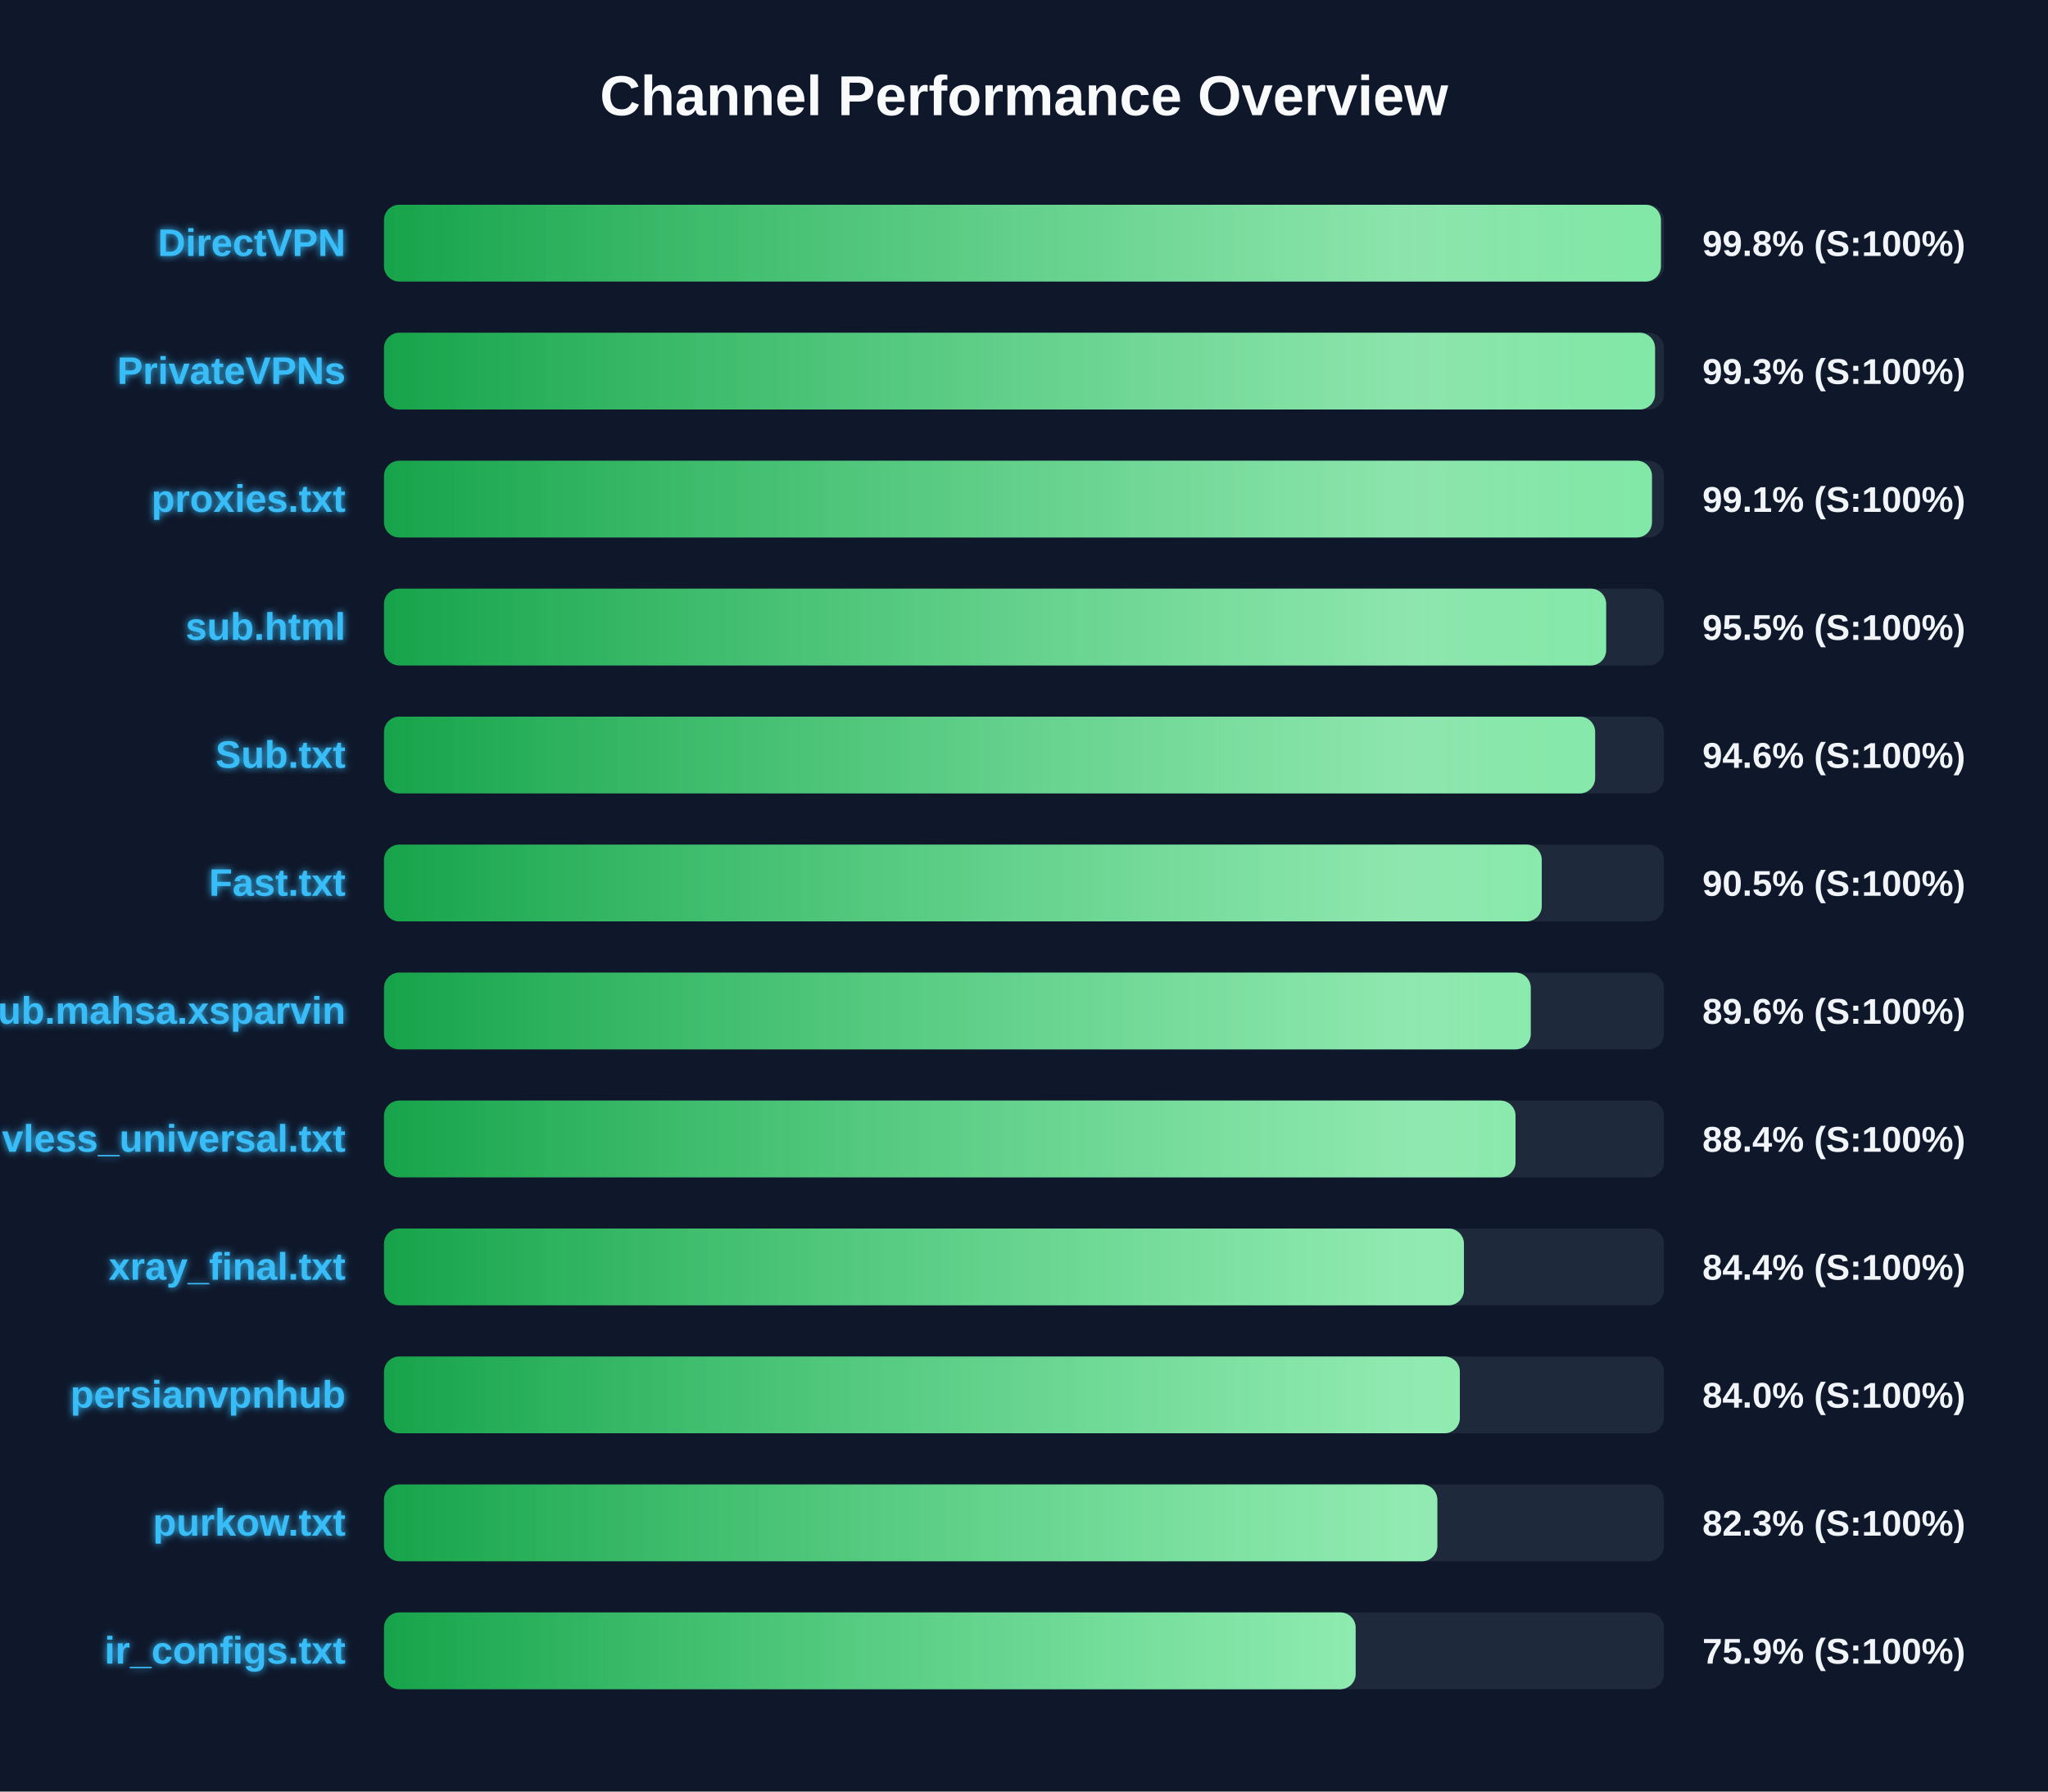
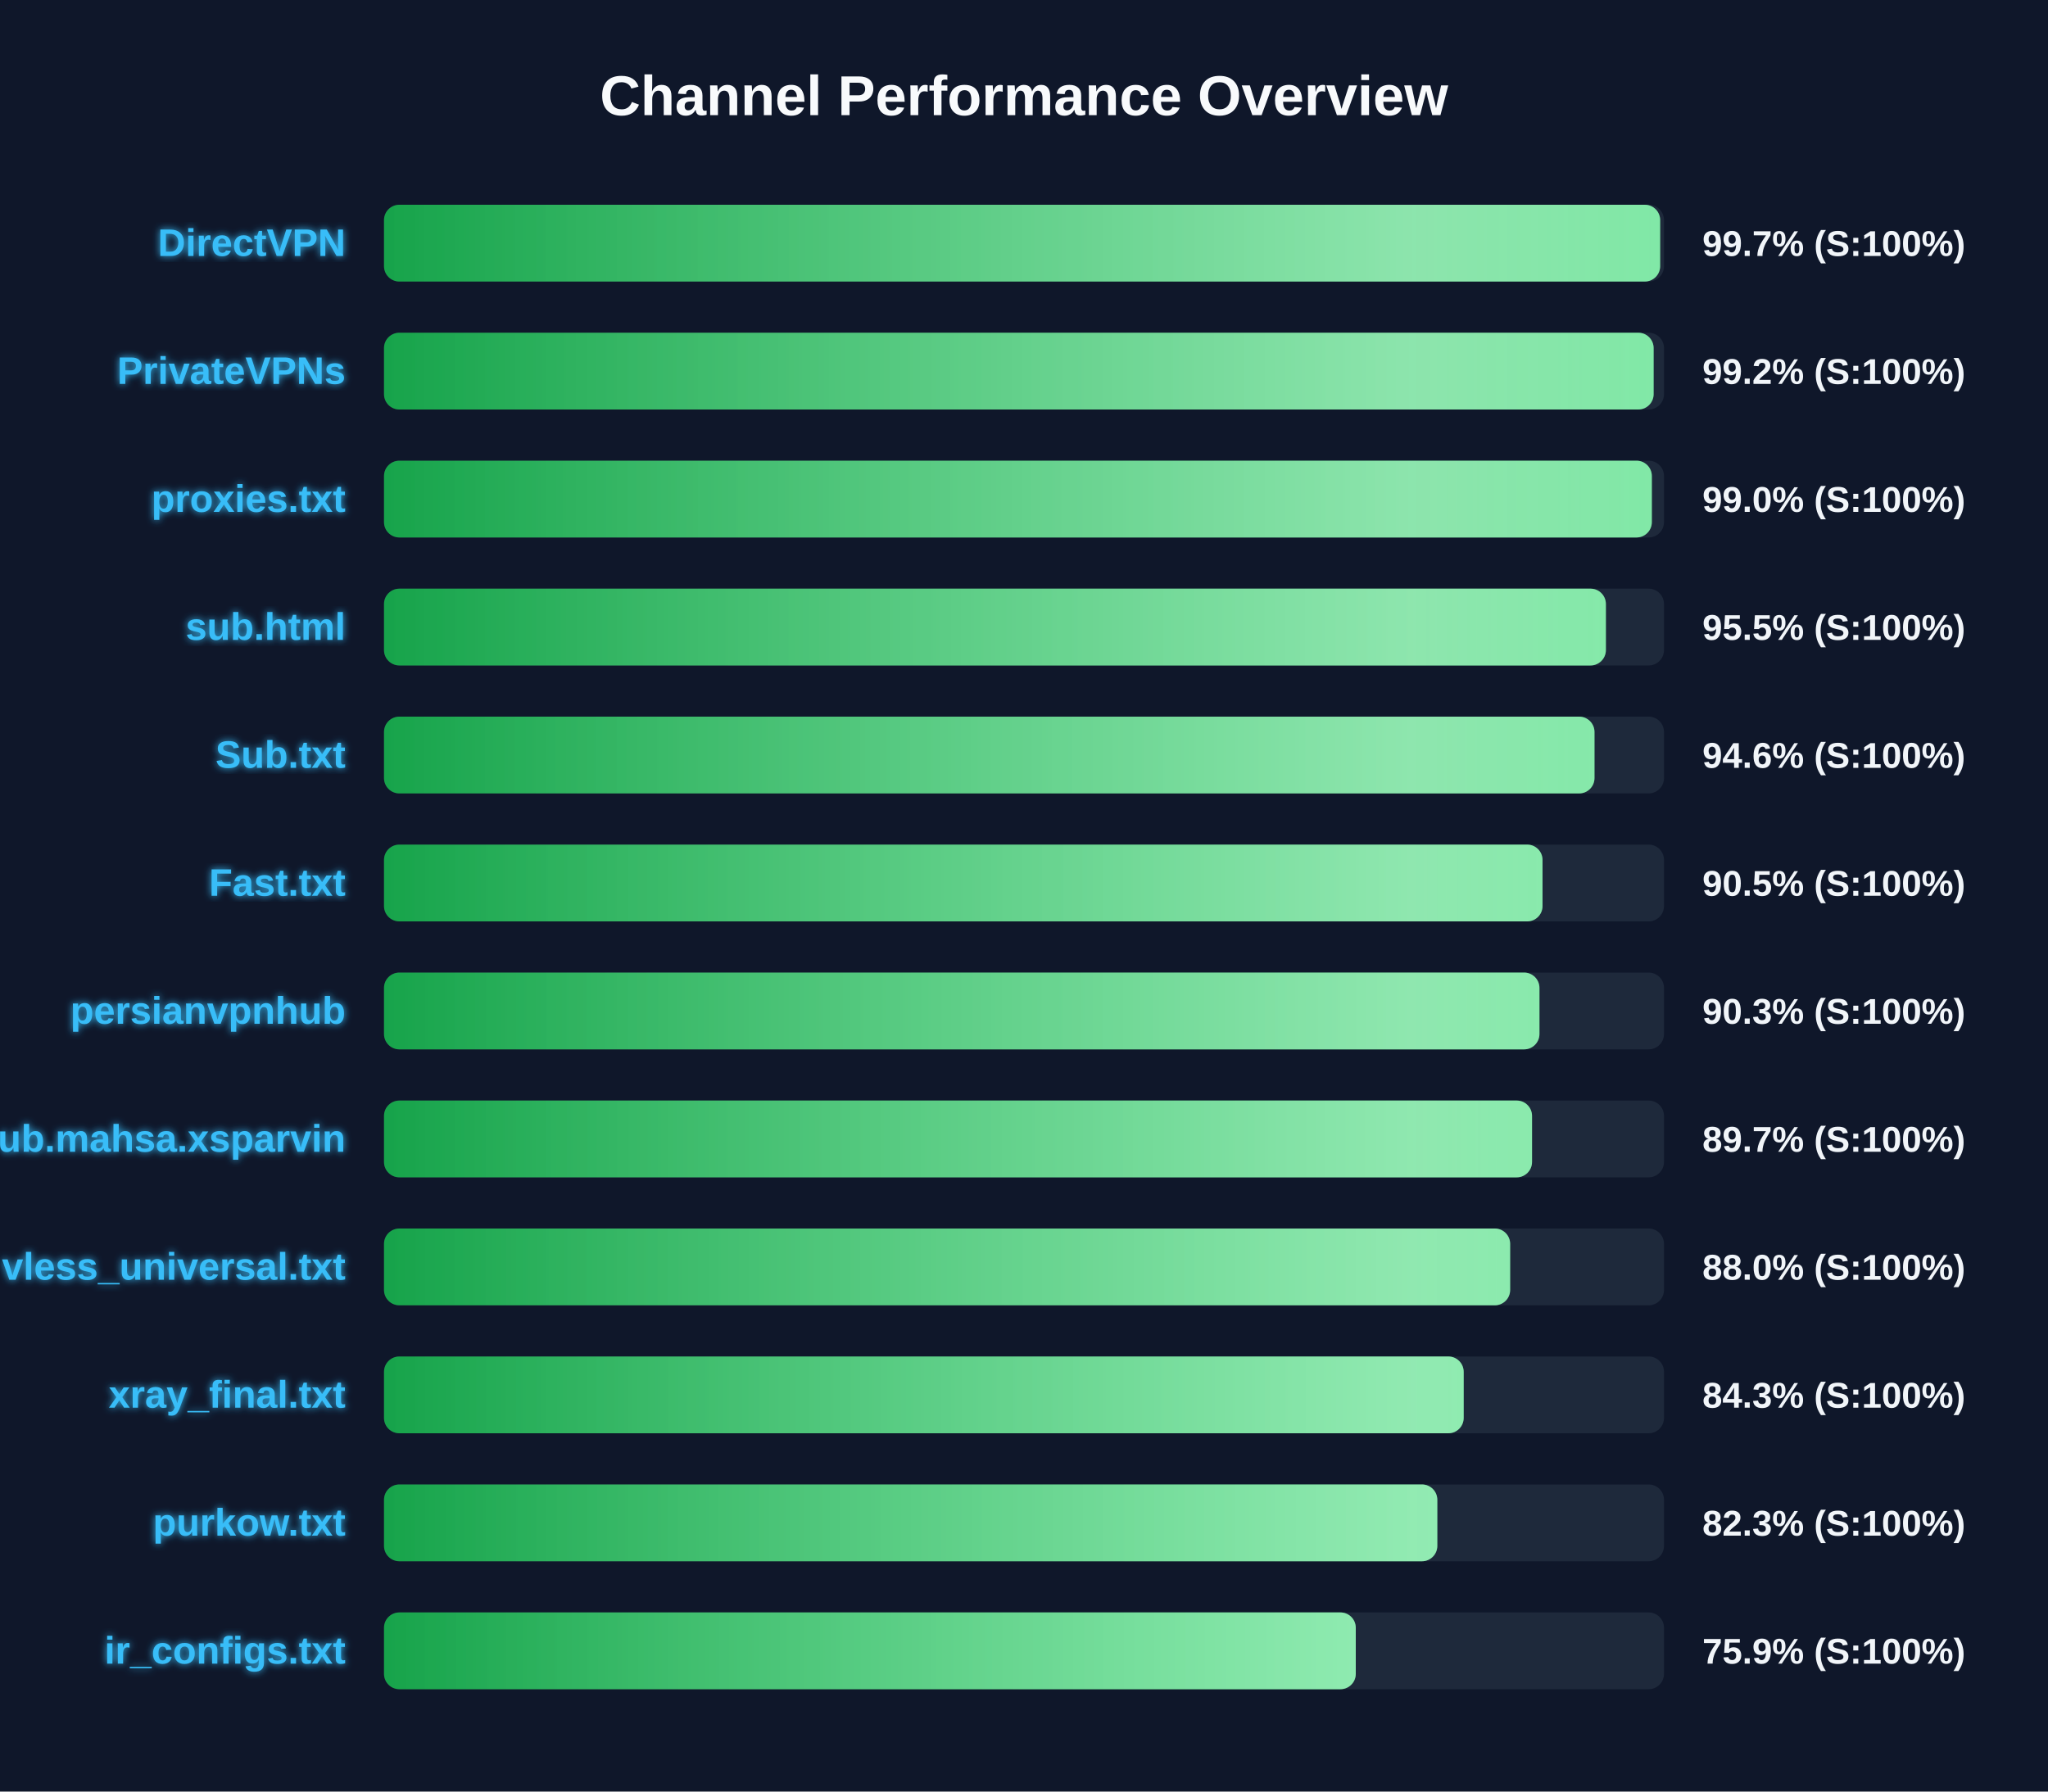
<svg xmlns="http://www.w3.org/2000/svg" width="800" height="700" version="1.1">
  <defs>
    <linearGradient id="grad-green" x1="0%" y1="0%" x2="100%" y2="0%">
      <stop offset="0%" stop-color="#16a34a" />
      <stop offset="100%" stop-color="#4ade80" />
    </linearGradient>
    <linearGradient id="grad-yellow" x1="0%" y1="0%" x2="100%" y2="0%">
      <stop offset="0%" stop-color="#ca8a04" />
      <stop offset="100%" stop-color="#fde047" />
    </linearGradient>
    <linearGradient id="grad-red" x1="0%" y1="0%" x2="100%" y2="0%">
      <stop offset="0%" stop-color="#dc2626" />
      <stop offset="100%" stop-color="#f87171" />
    </linearGradient>
    <linearGradient id="shimmer" x1="0%" y1="0%" x2="100%" y2="0%">
      <stop offset="0%" stop-color="rgba(255,255,255,0)" />
      <stop offset="50%" stop-color="rgba(255,255,255,0.4)" />
      <stop offset="100%" stop-color="rgba(255,255,255,0)" />
    </linearGradient>
    <filter id="glow" x="-20%" y="-20%" width="140%" height="140%">
      <feGaussianBlur stdDeviation="1.5" result="blur" />
      <feComposite in="SourceGraphic" in2="blur" operator="over" />
    </filter>
  </defs>
  <style>
        .bg-rect { fill: #0f172a; }
        .title { font: bold 22px 'Segoe UI', Arial, sans-serif; fill: #f8fafc; }
        .row { font: bold 15px 'Segoe UI', Arial, sans-serif; fill: #38bdf8; filter: url(#glow); }
        .score { font: bold 14px 'Segoe UI', Arial, sans-serif; fill: #f1f5f9; }
        @keyframes shimmer-anim {
            0% { transform: translateX(-100%); }
            100% { transform: translateX(200%); }
        }
        .shimmer-rect {
            animation: shimmer-anim 2.5s infinite linear;
        }
    </style>
  <rect width="100%" height="100%" class="bg-rect" />
  <text x="400" y="45" text-anchor="middle" class="title">Channel Performance Overview</text>
  <rect x="150" y="80" width="500" height="30" fill="#1e293b" rx="6" />
  <clipPath id="clip-0">
-     <rect x="150" y="80" width="498.8" height="30" rx="6" />
+     <rect x="150" y="80" width="498.5" height="30" rx="6" />
  </clipPath>
-   <rect x="150" y="80" width="498.8" height="30" fill="url(#grad-green)" rx="6" />
+   <rect x="150" y="80" width="498.5" height="30" fill="url(#grad-green)" rx="6" />
  <g clip-path="url(#clip-0)">
    <rect x="150" y="80" width="100%" height="30" fill="url(#shimmer)" class="shimmer-rect" />
  </g>
  <text x="135" y="100" text-anchor="end" class="row">DirectVPN</text>
-   <text x="665" y="100" text-anchor="start" class="score">99.8% (S:100%)</text>
+   <text x="665" y="100" text-anchor="start" class="score">99.7% (S:100%)</text>
  <rect x="150" y="130" width="500" height="30" fill="#1e293b" rx="6" />
  <clipPath id="clip-1">
-     <rect x="150" y="130" width="496.5" height="30" rx="6" />
+     <rect x="150" y="130" width="495.95" height="30" rx="6" />
  </clipPath>
-   <rect x="150" y="130" width="496.5" height="30" fill="url(#grad-green)" rx="6" />
+   <rect x="150" y="130" width="495.95" height="30" fill="url(#grad-green)" rx="6" />
  <g clip-path="url(#clip-1)">
    <rect x="150" y="130" width="100%" height="30" fill="url(#shimmer)" class="shimmer-rect" />
  </g>
  <text x="135" y="150" text-anchor="end" class="row">PrivateVPNs</text>
-   <text x="665" y="150" text-anchor="start" class="score">99.3% (S:100%)</text>
+   <text x="665" y="150" text-anchor="start" class="score">99.2% (S:100%)</text>
  <rect x="150" y="180" width="500" height="30" fill="#1e293b" rx="6" />
  <clipPath id="clip-2">
-     <rect x="150" y="180" width="495.3" height="30" rx="6" />
+     <rect x="150" y="180" width="495.25" height="30" rx="6" />
  </clipPath>
-   <rect x="150" y="180" width="495.3" height="30" fill="url(#grad-green)" rx="6" />
+   <rect x="150" y="180" width="495.25" height="30" fill="url(#grad-green)" rx="6" />
  <g clip-path="url(#clip-2)">
    <rect x="150" y="180" width="100%" height="30" fill="url(#shimmer)" class="shimmer-rect" />
  </g>
  <text x="135" y="200" text-anchor="end" class="row">proxies.txt</text>
-   <text x="665" y="200" text-anchor="start" class="score">99.1% (S:100%)</text>
+   <text x="665" y="200" text-anchor="start" class="score">99.0% (S:100%)</text>
  <rect x="150" y="230" width="500" height="30" fill="#1e293b" rx="6" />
  <clipPath id="clip-3">
-     <rect x="150" y="230" width="477.4" height="30" rx="6" />
+     <rect x="150" y="230" width="477.3" height="30" rx="6" />
  </clipPath>
-   <rect x="150" y="230" width="477.4" height="30" fill="url(#grad-green)" rx="6" />
+   <rect x="150" y="230" width="477.3" height="30" fill="url(#grad-green)" rx="6" />
  <g clip-path="url(#clip-3)">
    <rect x="150" y="230" width="100%" height="30" fill="url(#shimmer)" class="shimmer-rect" />
  </g>
  <text x="135" y="250" text-anchor="end" class="row">sub.html</text>
  <text x="665" y="250" text-anchor="start" class="score">95.5% (S:100%)</text>
  <rect x="150" y="280" width="500" height="30" fill="#1e293b" rx="6" />
  <clipPath id="clip-4">
-     <rect x="150" y="280" width="473.1" height="30" rx="6" />
+     <rect x="150" y="280" width="472.85" height="30" rx="6" />
  </clipPath>
-   <rect x="150" y="280" width="473.1" height="30" fill="url(#grad-green)" rx="6" />
+   <rect x="150" y="280" width="472.85" height="30" fill="url(#grad-green)" rx="6" />
  <g clip-path="url(#clip-4)">
    <rect x="150" y="280" width="100%" height="30" fill="url(#shimmer)" class="shimmer-rect" />
  </g>
  <text x="135" y="300" text-anchor="end" class="row">Sub.txt</text>
  <text x="665" y="300" text-anchor="start" class="score">94.6% (S:100%)</text>
  <rect x="150" y="330" width="500" height="30" fill="#1e293b" rx="6" />
  <clipPath id="clip-5">
-     <rect x="150" y="330" width="452.25" height="30" rx="6" />
+     <rect x="150" y="330" width="452.55" height="30" rx="6" />
  </clipPath>
-   <rect x="150" y="330" width="452.25" height="30" fill="url(#grad-green)" rx="6" />
+   <rect x="150" y="330" width="452.55" height="30" fill="url(#grad-green)" rx="6" />
  <g clip-path="url(#clip-5)">
    <rect x="150" y="330" width="100%" height="30" fill="url(#shimmer)" class="shimmer-rect" />
  </g>
  <text x="135" y="350" text-anchor="end" class="row">Fast.txt</text>
  <text x="665" y="350" text-anchor="start" class="score">90.5% (S:100%)</text>
  <rect x="150" y="380" width="500" height="30" fill="#1e293b" rx="6" />
  <clipPath id="clip-6">
-     <rect x="150" y="380" width="447.95" height="30" rx="6" />
+     <rect x="150" y="380" width="451.35" height="30" rx="6" />
  </clipPath>
-   <rect x="150" y="380" width="447.95" height="30" fill="url(#grad-green)" rx="6" />
+   <rect x="150" y="380" width="451.35" height="30" fill="url(#grad-green)" rx="6" />
  <g clip-path="url(#clip-6)">
    <rect x="150" y="380" width="100%" height="30" fill="url(#shimmer)" class="shimmer-rect" />
  </g>
-   <text x="135" y="400" text-anchor="end" class="row">Sub.mahsa.xsparvin</text>
-   <text x="665" y="400" text-anchor="start" class="score">89.6% (S:100%)</text>
+   <text x="135" y="400" text-anchor="end" class="row">persianvpnhub</text>
+   <text x="665" y="400" text-anchor="start" class="score">90.3% (S:100%)</text>
  <rect x="150" y="430" width="500" height="30" fill="#1e293b" rx="6" />
  <clipPath id="clip-7">
-     <rect x="150" y="430" width="442.0" height="30" rx="6" />
+     <rect x="150" y="430" width="448.45" height="30" rx="6" />
  </clipPath>
-   <rect x="150" y="430" width="442.0" height="30" fill="url(#grad-green)" rx="6" />
+   <rect x="150" y="430" width="448.45" height="30" fill="url(#grad-green)" rx="6" />
  <g clip-path="url(#clip-7)">
    <rect x="150" y="430" width="100%" height="30" fill="url(#shimmer)" class="shimmer-rect" />
  </g>
-   <text x="135" y="450" text-anchor="end" class="row">vless_universal.txt</text>
-   <text x="665" y="450" text-anchor="start" class="score">88.4% (S:100%)</text>
+   <text x="135" y="450" text-anchor="end" class="row">Sub.mahsa.xsparvin</text>
+   <text x="665" y="450" text-anchor="start" class="score">89.7% (S:100%)</text>
  <rect x="150" y="480" width="500" height="30" fill="#1e293b" rx="6" />
  <clipPath id="clip-8">
-     <rect x="150" y="480" width="421.85" height="30" rx="6" />
+     <rect x="150" y="480" width="439.9" height="30" rx="6" />
  </clipPath>
-   <rect x="150" y="480" width="421.85" height="30" fill="url(#grad-green)" rx="6" />
+   <rect x="150" y="480" width="439.9" height="30" fill="url(#grad-green)" rx="6" />
  <g clip-path="url(#clip-8)">
    <rect x="150" y="480" width="100%" height="30" fill="url(#shimmer)" class="shimmer-rect" />
  </g>
-   <text x="135" y="500" text-anchor="end" class="row">xray_final.txt</text>
-   <text x="665" y="500" text-anchor="start" class="score">84.4% (S:100%)</text>
+   <text x="135" y="500" text-anchor="end" class="row">vless_universal.txt</text>
+   <text x="665" y="500" text-anchor="start" class="score">88.0% (S:100%)</text>
  <rect x="150" y="530" width="500" height="30" fill="#1e293b" rx="6" />
  <clipPath id="clip-9">
-     <rect x="150" y="530" width="420.25" height="30" rx="6" />
+     <rect x="150" y="530" width="421.75" height="30" rx="6" />
  </clipPath>
-   <rect x="150" y="530" width="420.25" height="30" fill="url(#grad-green)" rx="6" />
+   <rect x="150" y="530" width="421.75" height="30" fill="url(#grad-green)" rx="6" />
  <g clip-path="url(#clip-9)">
    <rect x="150" y="530" width="100%" height="30" fill="url(#shimmer)" class="shimmer-rect" />
  </g>
-   <text x="135" y="550" text-anchor="end" class="row">persianvpnhub</text>
-   <text x="665" y="550" text-anchor="start" class="score">84.0% (S:100%)</text>
+   <text x="135" y="550" text-anchor="end" class="row">xray_final.txt</text>
+   <text x="665" y="550" text-anchor="start" class="score">84.3% (S:100%)</text>
  <rect x="150" y="580" width="500" height="30" fill="#1e293b" rx="6" />
  <clipPath id="clip-10">
    <rect x="150" y="580" width="411.45" height="30" rx="6" />
  </clipPath>
  <rect x="150" y="580" width="411.45" height="30" fill="url(#grad-green)" rx="6" />
  <g clip-path="url(#clip-10)">
    <rect x="150" y="580" width="100%" height="30" fill="url(#shimmer)" class="shimmer-rect" />
  </g>
  <text x="135" y="600" text-anchor="end" class="row">purkow.txt</text>
  <text x="665" y="600" text-anchor="start" class="score">82.3% (S:100%)</text>
  <rect x="150" y="630" width="500" height="30" fill="#1e293b" rx="6" />
  <clipPath id="clip-11">
-     <rect x="150" y="630" width="379.55" height="30" rx="6" />
+     <rect x="150" y="630" width="379.6" height="30" rx="6" />
  </clipPath>
-   <rect x="150" y="630" width="379.55" height="30" fill="url(#grad-green)" rx="6" />
+   <rect x="150" y="630" width="379.6" height="30" fill="url(#grad-green)" rx="6" />
  <g clip-path="url(#clip-11)">
    <rect x="150" y="630" width="100%" height="30" fill="url(#shimmer)" class="shimmer-rect" />
  </g>
  <text x="135" y="650" text-anchor="end" class="row">ir_configs.txt</text>
  <text x="665" y="650" text-anchor="start" class="score">75.9% (S:100%)</text>
</svg>
